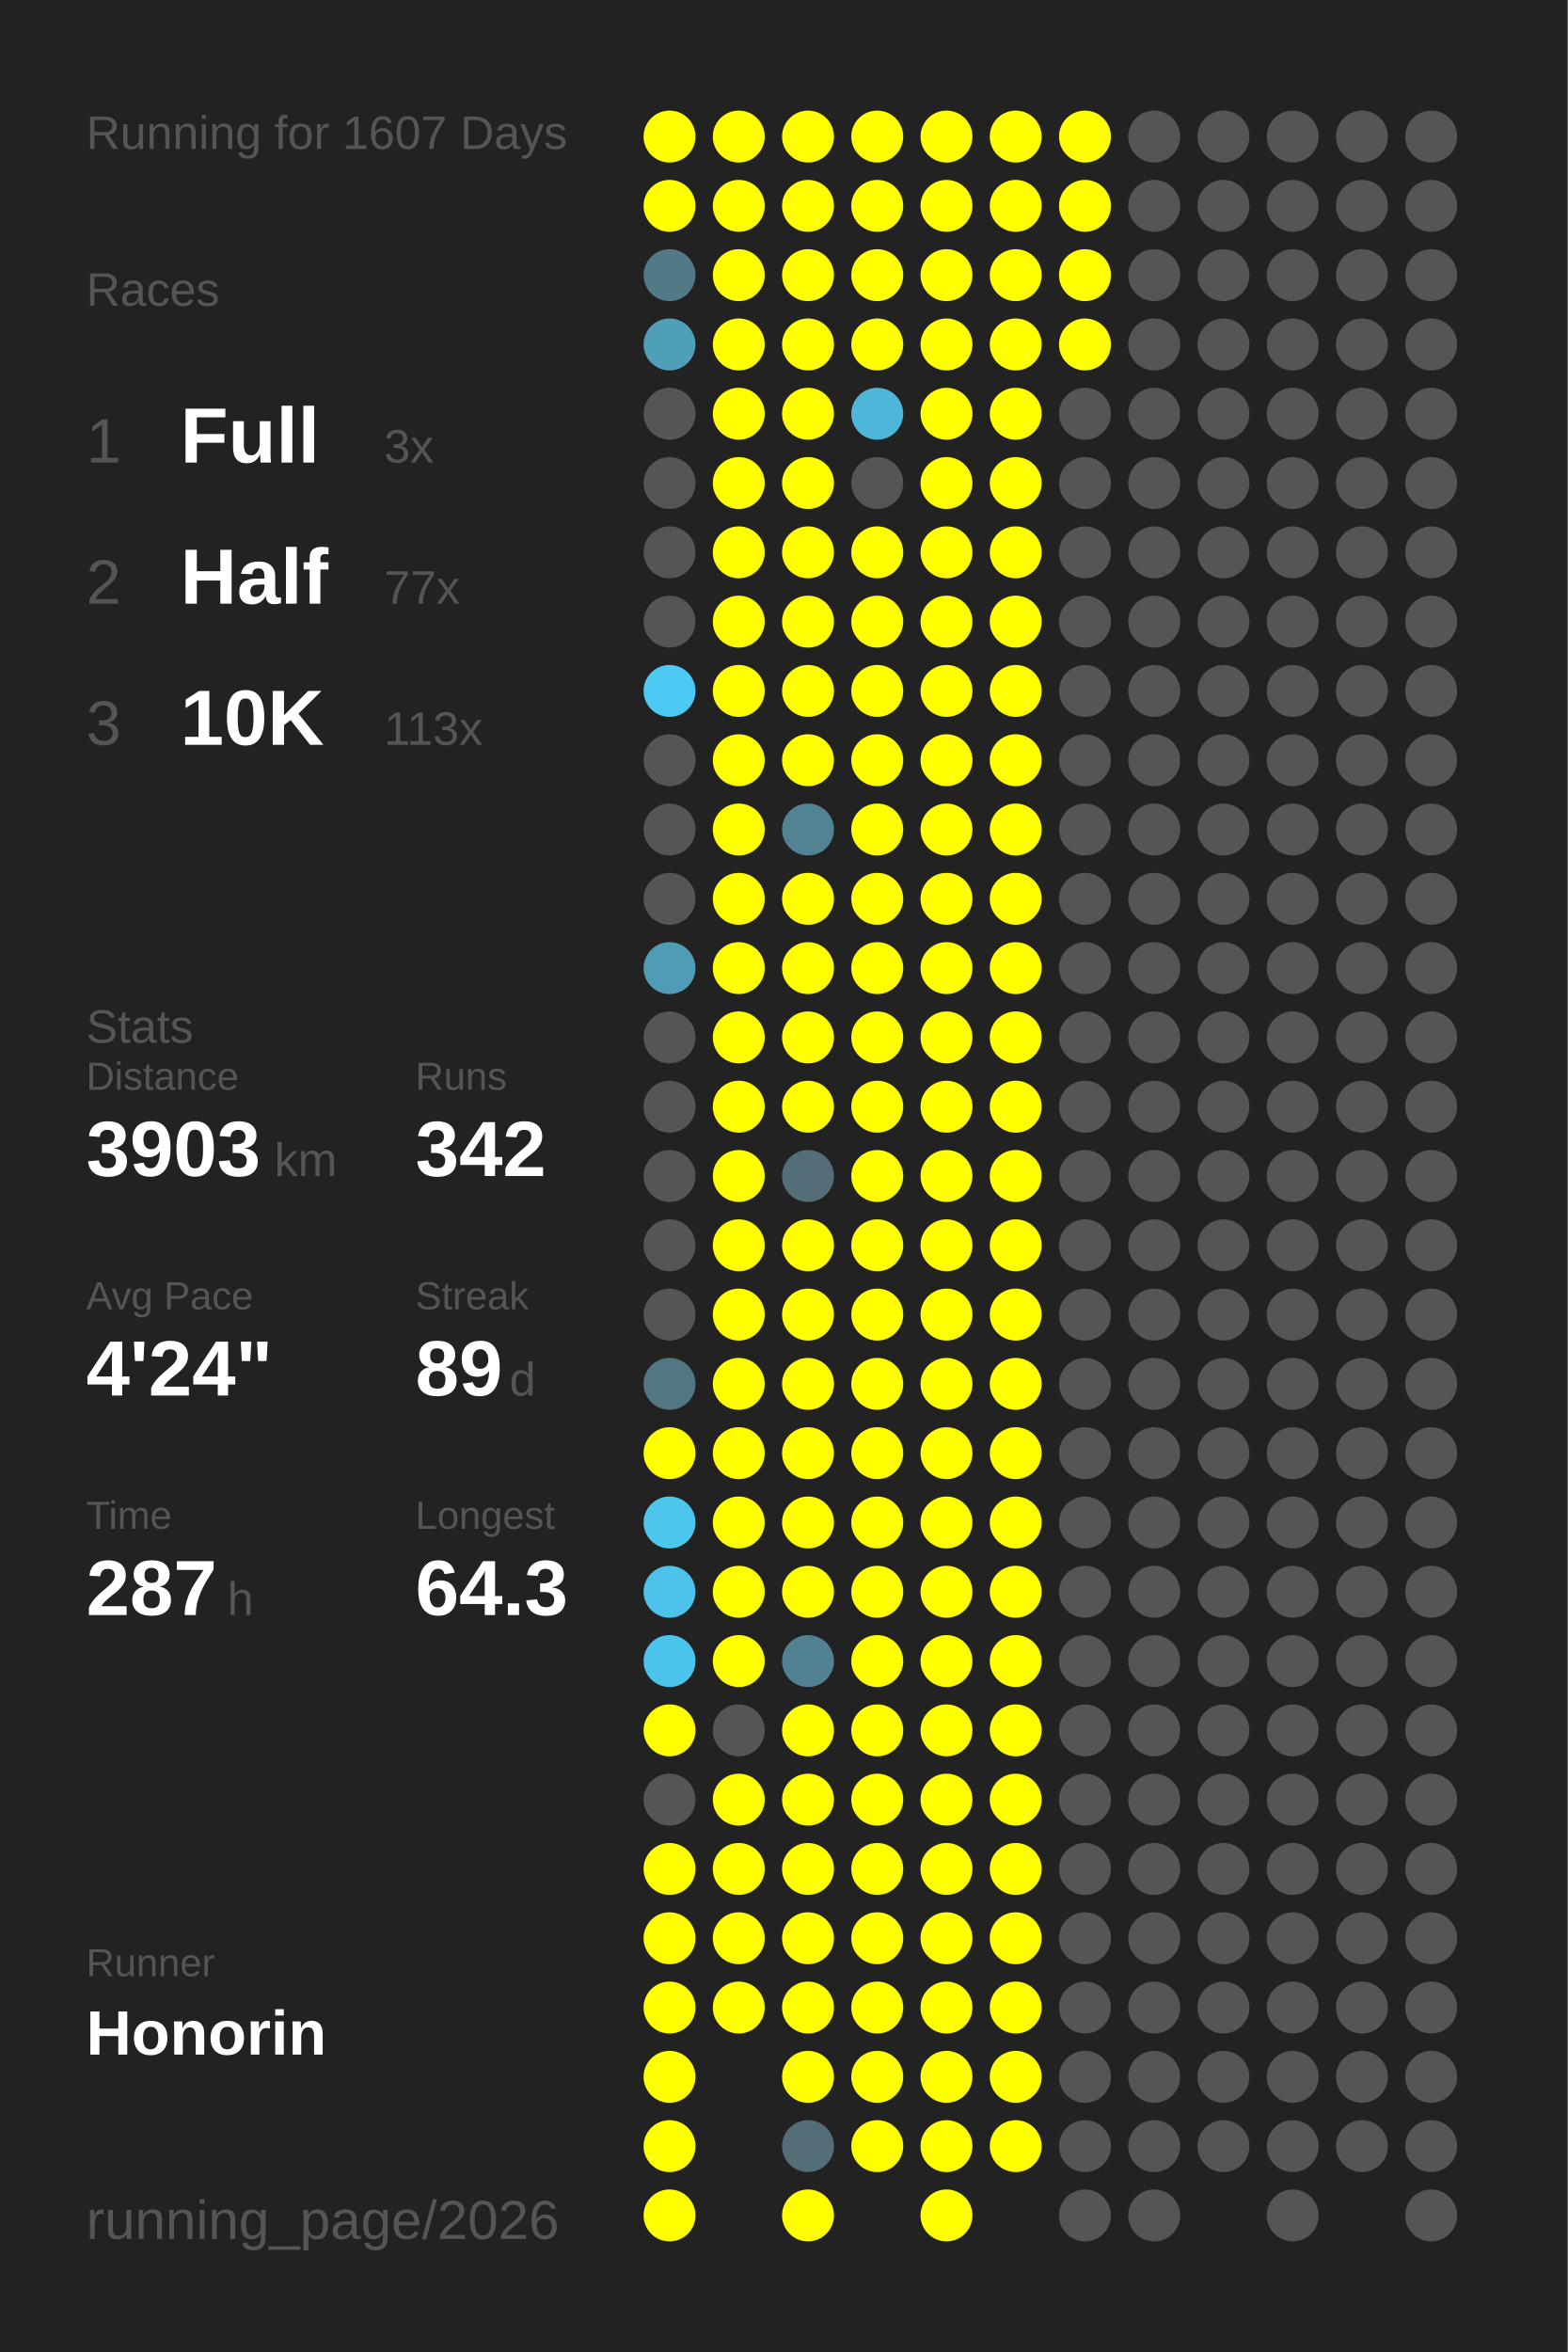
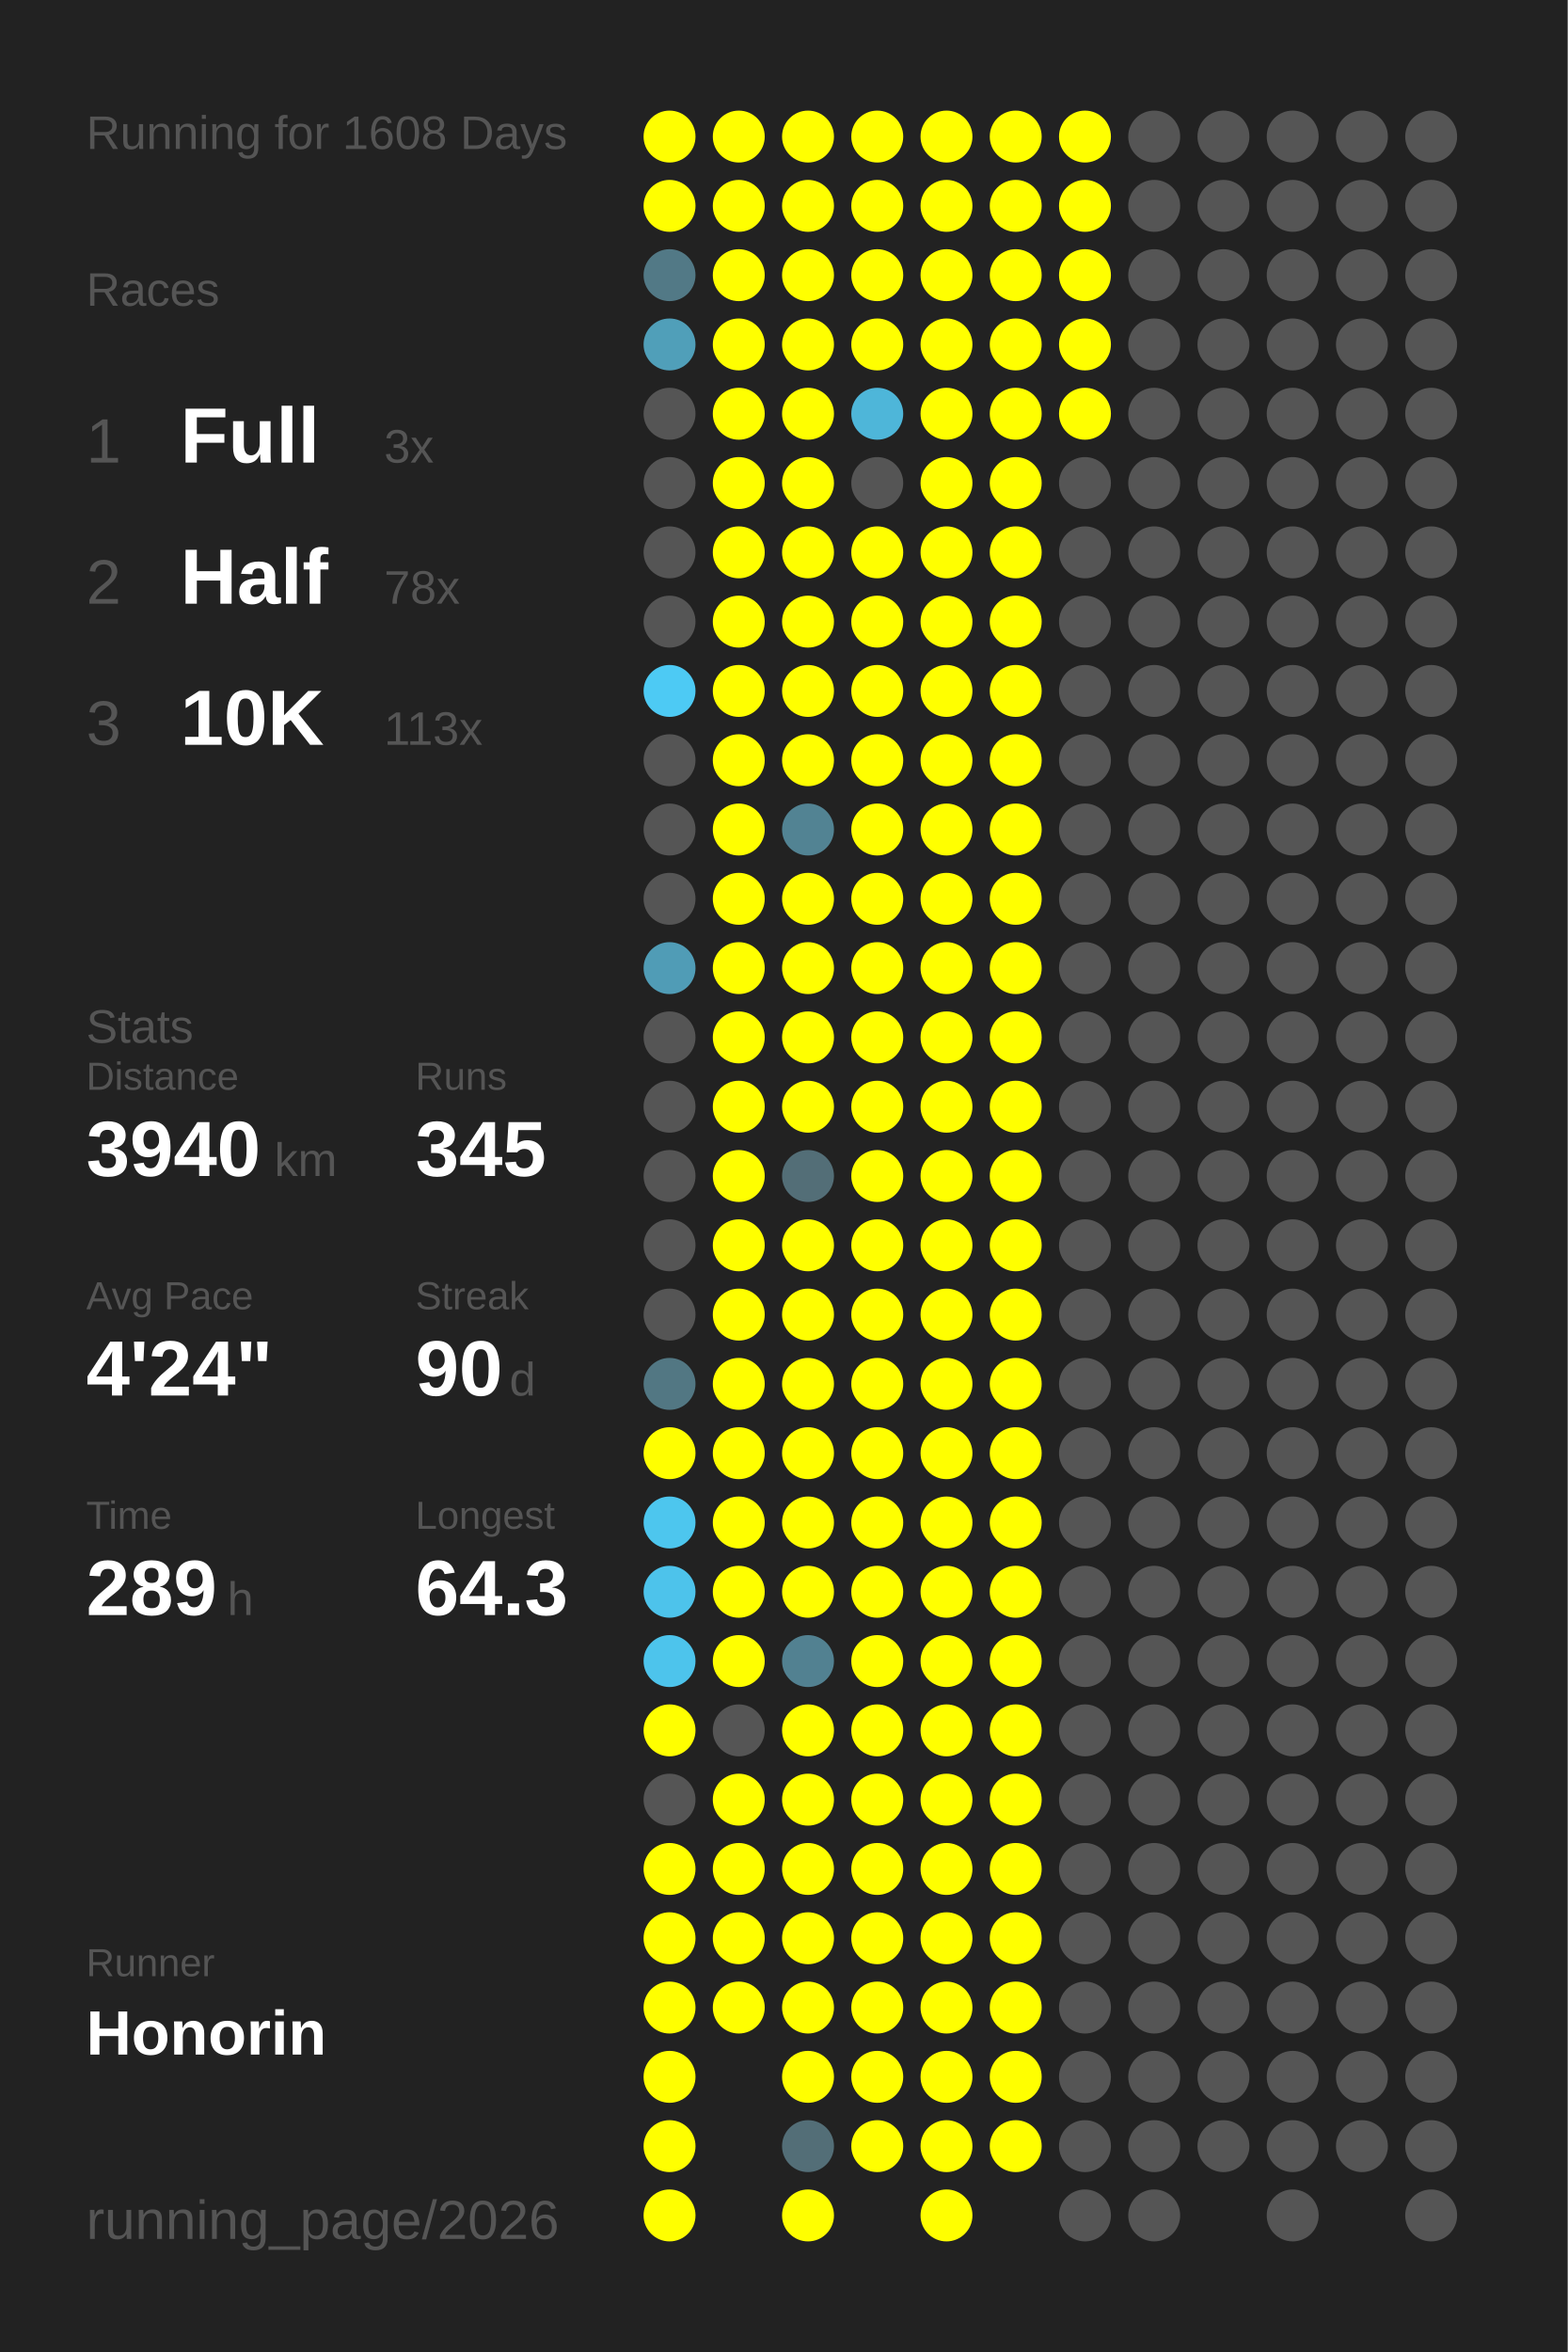
<svg xmlns="http://www.w3.org/2000/svg" baseProfile="full" height="300mm" version="1.1" viewBox="0,0,200,300" width="200mm">
  <defs />
  <rect fill="#222222" height="300" width="200" x="0" y="0" />
-   <text fill="#555555" style="font-size:6px; font-family:Arial;" x="11" y="19">Running for 1607 Days</text>
+   <text fill="#555555" style="font-size:6px; font-family:Arial;" x="11" y="19">Running for 1608 Days</text>
  <text fill="#555555" style="font-size:6px; font-family:Arial;" x="11" y="39">Races</text>
  <text fill="#555555" style="font-size:8px; font-family:Arial;" x="11" y="59">1</text>
  <text fill="#FFFFFF" style="font-size:10px; font-family:Arial; font-weight:bold;" x="23" y="59">Full</text>
  <text fill="#555555" style="font-size:6px; font-family:Arial;" x="49" y="59">3x</text>
  <text fill="#555555" style="font-size:8px; font-family:Arial;" x="11" y="77">2</text>
  <text fill="#FFFFFF" style="font-size:10px; font-family:Arial; font-weight:bold;" x="23" y="77">Half</text>
-   <text fill="#555555" style="font-size:6px; font-family:Arial;" x="49" y="77">77x</text>
+   <text fill="#555555" style="font-size:6px; font-family:Arial;" x="49" y="77">78x</text>
  <text fill="#555555" style="font-size:8px; font-family:Arial;" x="11" y="95">3</text>
  <text fill="#FFFFFF" style="font-size:10px; font-family:Arial; font-weight:bold;" x="23" y="95">10K</text>
  <text fill="#555555" style="font-size:6px; font-family:Arial;" x="49" y="95">113x</text>
  <text fill="#555555" style="font-size:6px; font-family:Arial;" x="11" y="133">Stats</text>
  <text fill="#555555" style="font-size:5px; font-family:Arial;" x="11" y="139">Distance</text>
-   <text fill="#FFFFFF" style="font-size:10px; font-family:Arial; font-weight:bold;" x="11" y="150">3903</text>
+   <text fill="#FFFFFF" style="font-size:10px; font-family:Arial; font-weight:bold;" x="11" y="150">3940</text>
  <text fill="#555555" style="font-size:6px; font-family:Arial;" x="35" y="150">km</text>
  <text fill="#555555" style="font-size:5px; font-family:Arial;" x="53" y="139">Runs</text>
-   <text fill="#FFFFFF" style="font-size:10px; font-family:Arial; font-weight:bold;" x="53" y="150">342</text>
+   <text fill="#FFFFFF" style="font-size:10px; font-family:Arial; font-weight:bold;" x="53" y="150">345</text>
  <text fill="#555555" style="font-size:5px; font-family:Arial;" x="11" y="167">Avg Pace</text>
  <text fill="#FFFFFF" style="font-size:10px; font-family:Arial; font-weight:bold;" x="11" y="178">4'24"</text>
  <text fill="#555555" style="font-size:5px; font-family:Arial;" x="53" y="167">Streak</text>
-   <text fill="#FFFFFF" style="font-size:10px; font-family:Arial; font-weight:bold;" x="53" y="178">89</text>
+   <text fill="#FFFFFF" style="font-size:10px; font-family:Arial; font-weight:bold;" x="53" y="178">90</text>
  <text fill="#555555" style="font-size:6px; font-family:Arial;" x="65" y="178">d</text>
  <text fill="#555555" style="font-size:5px; font-family:Arial;" x="11" y="195">Time</text>
-   <text fill="#FFFFFF" style="font-size:10px; font-family:Arial; font-weight:bold;" x="11" y="206">287</text>
+   <text fill="#FFFFFF" style="font-size:10px; font-family:Arial; font-weight:bold;" x="11" y="206">289</text>
  <text fill="#555555" style="font-size:6px; font-family:Arial;" x="29" y="206">h</text>
  <text fill="#555555" style="font-size:5px; font-family:Arial;" x="53" y="195">Longest</text>
  <text fill="#FFFFFF" style="font-size:10px; font-family:Arial; font-weight:bold;" x="53" y="206">64.3</text>
  <text fill="#555555" style="font-size:5px; font-family:Arial;" x="11" y="252.065">Runner</text>
  <text fill="#FFFFFF" style="font-size:8px; font-family:Arial; font-weight:bold;" x="11" y="262.065">Honorin</text>
  <text fill="#555555" style="font-size:7px; font-family:Arial;" x="11" y="285.581">running_page/2026</text>
  <circle cx="85.417" cy="17.419" fill="#FFFF00" r="3.312" />
  <circle cx="85.417" cy="26.258" fill="#FFFF00" r="3.312" />
  <circle cx="85.417" cy="35.097" fill="#527986" r="3.312" />
  <circle cx="85.417" cy="43.935" fill="#509fb9" r="3.312" />
  <circle cx="85.417" cy="52.774" fill="#555555" r="3.312" />
  <circle cx="85.417" cy="61.613" fill="#555555" r="3.312" />
  <circle cx="85.417" cy="70.452" fill="#555555" r="3.312" />
  <circle cx="85.417" cy="79.29" fill="#555555" r="3.312" />
  <circle cx="85.417" cy="88.129" fill="#4dcaf4" r="3.312" />
  <circle cx="85.417" cy="96.968" fill="#555555" r="3.312" />
  <circle cx="85.417" cy="105.806" fill="#555555" r="3.312" />
  <circle cx="85.417" cy="114.645" fill="#555555" r="3.312" />
  <circle cx="85.417" cy="123.484" fill="#509cb6" r="3.312" />
  <circle cx="85.417" cy="132.323" fill="#555555" r="3.312" />
  <circle cx="85.417" cy="141.161" fill="#555555" r="3.312" />
  <circle cx="85.417" cy="150" fill="#555555" r="3.312" />
  <circle cx="85.417" cy="158.839" fill="#555555" r="3.312" />
  <circle cx="85.417" cy="167.677" fill="#555555" r="3.312" />
  <circle cx="85.417" cy="176.516" fill="#527783" r="3.312" />
  <circle cx="85.417" cy="185.355" fill="#FFFF00" r="3.312" />
  <circle cx="85.417" cy="194.194" fill="#4dc6ee" r="3.312" />
  <circle cx="85.417" cy="203.032" fill="#4dc3eb" r="3.312" />
  <circle cx="85.417" cy="211.871" fill="#4dc4ec" r="3.312" />
  <circle cx="85.417" cy="220.71" fill="#FFFF00" r="3.312" />
  <circle cx="85.417" cy="229.548" fill="#555555" r="3.312" />
  <circle cx="85.417" cy="238.387" fill="#FFFF00" r="3.312" />
  <circle cx="85.417" cy="247.226" fill="#FFFF00" r="3.312" />
  <circle cx="85.417" cy="256.065" fill="#FFFF00" r="3.312" />
  <circle cx="85.417" cy="264.903" fill="#FFFF00" r="3.312" />
  <circle cx="85.417" cy="273.742" fill="#FFFF00" r="3.312" />
  <circle cx="85.417" cy="282.581" fill="#FFFF00" r="3.312" />
  <circle cx="94.25" cy="17.419" fill="#FFFF00" r="3.312" />
  <circle cx="94.25" cy="26.258" fill="#FFFF00" r="3.312" />
  <circle cx="94.25" cy="35.097" fill="#FFFF00" r="3.312" />
  <circle cx="94.25" cy="43.935" fill="#FFFF00" r="3.312" />
  <circle cx="94.25" cy="52.774" fill="#FFFF00" r="3.312" />
  <circle cx="94.25" cy="61.613" fill="#FFFF00" r="3.312" />
  <circle cx="94.25" cy="70.452" fill="#FFFF00" r="3.312" />
  <circle cx="94.25" cy="79.29" fill="#FFFF00" r="3.312" />
  <circle cx="94.25" cy="88.129" fill="#FFFF00" r="3.312" />
  <circle cx="94.25" cy="96.968" fill="#FFFF00" r="3.312" />
  <circle cx="94.25" cy="105.806" fill="#FFFF00" r="3.312" />
  <circle cx="94.25" cy="114.645" fill="#FFFF00" r="3.312" />
  <circle cx="94.25" cy="123.484" fill="#FFFF00" r="3.312" />
  <circle cx="94.25" cy="132.323" fill="#FFFF00" r="3.312" />
  <circle cx="94.25" cy="141.161" fill="#FFFF00" r="3.312" />
  <circle cx="94.25" cy="150" fill="#FFFF00" r="3.312" />
  <circle cx="94.25" cy="158.839" fill="#FFFF00" r="3.312" />
  <circle cx="94.25" cy="167.677" fill="#FFFF00" r="3.312" />
  <circle cx="94.25" cy="176.516" fill="#FFFF00" r="3.312" />
  <circle cx="94.25" cy="185.355" fill="#FFFF00" r="3.312" />
  <circle cx="94.25" cy="194.194" fill="#FFFF00" r="3.312" />
  <circle cx="94.25" cy="203.032" fill="#FFFF00" r="3.312" />
  <circle cx="94.25" cy="211.871" fill="#FFFF00" r="3.312" />
  <circle cx="94.25" cy="220.71" fill="#555555" r="3.312" />
  <circle cx="94.25" cy="229.548" fill="#FFFF00" r="3.312" />
  <circle cx="94.25" cy="238.387" fill="#FFFF00" r="3.312" />
  <circle cx="94.25" cy="247.226" fill="#FFFF00" r="3.312" />
  <circle cx="94.25" cy="256.065" fill="#FFFF00" r="3.312" />
  <circle cx="103.083" cy="17.419" fill="#FFFF00" r="3.312" />
  <circle cx="103.083" cy="26.258" fill="#FFFF00" r="3.312" />
  <circle cx="103.083" cy="35.097" fill="#FFFF00" r="3.312" />
  <circle cx="103.083" cy="43.935" fill="#FFFF00" r="3.312" />
  <circle cx="103.083" cy="52.774" fill="#FFFF00" r="3.312" />
  <circle cx="103.083" cy="61.613" fill="#FFFF00" r="3.312" />
  <circle cx="103.083" cy="70.452" fill="#FFFF00" r="3.312" />
  <circle cx="103.083" cy="79.29" fill="#FFFF00" r="3.312" />
  <circle cx="103.083" cy="88.129" fill="#FFFF00" r="3.312" />
  <circle cx="103.083" cy="96.968" fill="#FFFF00" r="3.312" />
  <circle cx="103.083" cy="105.806" fill="#528393" r="3.312" />
  <circle cx="103.083" cy="114.645" fill="#FFFF00" r="3.312" />
  <circle cx="103.083" cy="123.484" fill="#FFFF00" r="3.312" />
  <circle cx="103.083" cy="132.323" fill="#FFFF00" r="3.312" />
  <circle cx="103.083" cy="141.161" fill="#FFFF00" r="3.312" />
  <circle cx="103.083" cy="150" fill="#536e77" r="3.312" />
  <circle cx="103.083" cy="158.839" fill="#FFFF00" r="3.312" />
  <circle cx="103.083" cy="167.677" fill="#FFFF00" r="3.312" />
  <circle cx="103.083" cy="176.516" fill="#FFFF00" r="3.312" />
  <circle cx="103.083" cy="185.355" fill="#FFFF00" r="3.312" />
  <circle cx="103.083" cy="194.194" fill="#FFFF00" r="3.312" />
  <circle cx="103.083" cy="203.032" fill="#FFFF00" r="3.312" />
  <circle cx="103.083" cy="211.871" fill="#528191" r="3.312" />
  <circle cx="103.083" cy="220.71" fill="#FFFF00" r="3.312" />
  <circle cx="103.083" cy="229.548" fill="#FFFF00" r="3.312" />
  <circle cx="103.083" cy="238.387" fill="#FFFF00" r="3.312" />
  <circle cx="103.083" cy="247.226" fill="#FFFF00" r="3.312" />
  <circle cx="103.083" cy="256.065" fill="#FFFF00" r="3.312" />
  <circle cx="103.083" cy="264.903" fill="#FFFF00" r="3.312" />
  <circle cx="103.083" cy="273.742" fill="#536e77" r="3.312" />
  <circle cx="103.083" cy="282.581" fill="#FFFF00" r="3.312" />
  <circle cx="111.917" cy="17.419" fill="#FFFF00" r="3.312" />
  <circle cx="111.917" cy="26.258" fill="#FFFF00" r="3.312" />
  <circle cx="111.917" cy="35.097" fill="#FFFF00" r="3.312" />
  <circle cx="111.917" cy="43.935" fill="#FFFF00" r="3.312" />
  <circle cx="111.917" cy="52.774" fill="#4eb6d9" r="3.312" />
  <circle cx="111.917" cy="61.613" fill="#555555" r="3.312" />
  <circle cx="111.917" cy="70.452" fill="#FFFF00" r="3.312" />
  <circle cx="111.917" cy="79.29" fill="#FFFF00" r="3.312" />
  <circle cx="111.917" cy="88.129" fill="#FFFF00" r="3.312" />
  <circle cx="111.917" cy="96.968" fill="#FFFF00" r="3.312" />
  <circle cx="111.917" cy="105.806" fill="#FFFF00" r="3.312" />
  <circle cx="111.917" cy="114.645" fill="#FFFF00" r="3.312" />
  <circle cx="111.917" cy="123.484" fill="#FFFF00" r="3.312" />
  <circle cx="111.917" cy="132.323" fill="#FFFF00" r="3.312" />
  <circle cx="111.917" cy="141.161" fill="#FFFF00" r="3.312" />
  <circle cx="111.917" cy="150" fill="#FFFF00" r="3.312" />
  <circle cx="111.917" cy="158.839" fill="#FFFF00" r="3.312" />
  <circle cx="111.917" cy="167.677" fill="#FFFF00" r="3.312" />
  <circle cx="111.917" cy="176.516" fill="#FFFF00" r="3.312" />
  <circle cx="111.917" cy="185.355" fill="#FFFF00" r="3.312" />
  <circle cx="111.917" cy="194.194" fill="#FFFF00" r="3.312" />
  <circle cx="111.917" cy="203.032" fill="#FFFF00" r="3.312" />
  <circle cx="111.917" cy="211.871" fill="#FFFF00" r="3.312" />
  <circle cx="111.917" cy="220.71" fill="#FFFF00" r="3.312" />
  <circle cx="111.917" cy="229.548" fill="#FFFF00" r="3.312" />
  <circle cx="111.917" cy="238.387" fill="#FFFF00" r="3.312" />
  <circle cx="111.917" cy="247.226" fill="#FFFF00" r="3.312" />
  <circle cx="111.917" cy="256.065" fill="#FFFF00" r="3.312" />
  <circle cx="111.917" cy="264.903" fill="#FFFF00" r="3.312" />
  <circle cx="111.917" cy="273.742" fill="#FFFF00" r="3.312" />
  <circle cx="120.75" cy="17.419" fill="#FFFF00" r="3.312" />
  <circle cx="120.75" cy="26.258" fill="#FFFF00" r="3.312" />
  <circle cx="120.75" cy="35.097" fill="#FFFF00" r="3.312" />
  <circle cx="120.75" cy="43.935" fill="#FFFF00" r="3.312" />
  <circle cx="120.75" cy="52.774" fill="#FFFF00" r="3.312" />
  <circle cx="120.75" cy="61.613" fill="#FFFF00" r="3.312" />
  <circle cx="120.75" cy="70.452" fill="#FFFF00" r="3.312" />
  <circle cx="120.75" cy="79.29" fill="#FFFF00" r="3.312" />
  <circle cx="120.75" cy="88.129" fill="#FFFF00" r="3.312" />
  <circle cx="120.75" cy="96.968" fill="#FFFF00" r="3.312" />
  <circle cx="120.75" cy="105.806" fill="#FFFF00" r="3.312" />
  <circle cx="120.75" cy="114.645" fill="#FFFF00" r="3.312" />
  <circle cx="120.75" cy="123.484" fill="#FFFF00" r="3.312" />
  <circle cx="120.75" cy="132.323" fill="#FFFF00" r="3.312" />
  <circle cx="120.75" cy="141.161" fill="#FFFF00" r="3.312" />
  <circle cx="120.75" cy="150" fill="#FFFF00" r="3.312" />
  <circle cx="120.75" cy="158.839" fill="#FFFF00" r="3.312" />
  <circle cx="120.75" cy="167.677" fill="#FFFF00" r="3.312" />
  <circle cx="120.75" cy="176.516" fill="#FFFF00" r="3.312" />
  <circle cx="120.75" cy="185.355" fill="#FFFF00" r="3.312" />
  <circle cx="120.75" cy="194.194" fill="#FFFF00" r="3.312" />
  <circle cx="120.75" cy="203.032" fill="#FFFF00" r="3.312" />
  <circle cx="120.75" cy="211.871" fill="#FFFF00" r="3.312" />
  <circle cx="120.75" cy="220.71" fill="#FFFF00" r="3.312" />
  <circle cx="120.75" cy="229.548" fill="#FFFF00" r="3.312" />
  <circle cx="120.75" cy="238.387" fill="#FFFF00" r="3.312" />
  <circle cx="120.75" cy="247.226" fill="#FFFF00" r="3.312" />
  <circle cx="120.75" cy="256.065" fill="#FFFF00" r="3.312" />
  <circle cx="120.75" cy="264.903" fill="#FFFF00" r="3.312" />
  <circle cx="120.75" cy="273.742" fill="#FFFF00" r="3.312" />
  <circle cx="120.75" cy="282.581" fill="#FFFF00" r="3.312" />
  <circle cx="129.583" cy="17.419" fill="#FFFF00" r="3.312" />
  <circle cx="129.583" cy="26.258" fill="#FFFF00" r="3.312" />
  <circle cx="129.583" cy="35.097" fill="#FFFF00" r="3.312" />
  <circle cx="129.583" cy="43.935" fill="#FFFF00" r="3.312" />
  <circle cx="129.583" cy="52.774" fill="#FFFF00" r="3.312" />
  <circle cx="129.583" cy="61.613" fill="#FFFF00" r="3.312" />
  <circle cx="129.583" cy="70.452" fill="#FFFF00" r="3.312" />
  <circle cx="129.583" cy="79.29" fill="#FFFF00" r="3.312" />
  <circle cx="129.583" cy="88.129" fill="#FFFF00" r="3.312" />
  <circle cx="129.583" cy="96.968" fill="#FFFF00" r="3.312" />
  <circle cx="129.583" cy="105.806" fill="#FFFF00" r="3.312" />
  <circle cx="129.583" cy="114.645" fill="#FFFF00" r="3.312" />
  <circle cx="129.583" cy="123.484" fill="#FFFF00" r="3.312" />
  <circle cx="129.583" cy="132.323" fill="#FFFF00" r="3.312" />
  <circle cx="129.583" cy="141.161" fill="#FFFF00" r="3.312" />
  <circle cx="129.583" cy="150" fill="#FFFF00" r="3.312" />
  <circle cx="129.583" cy="158.839" fill="#FFFF00" r="3.312" />
  <circle cx="129.583" cy="167.677" fill="#FFFF00" r="3.312" />
  <circle cx="129.583" cy="176.516" fill="#FFFF00" r="3.312" />
  <circle cx="129.583" cy="185.355" fill="#FFFF00" r="3.312" />
  <circle cx="129.583" cy="194.194" fill="#FFFF00" r="3.312" />
  <circle cx="129.583" cy="203.032" fill="#FFFF00" r="3.312" />
  <circle cx="129.583" cy="211.871" fill="#FFFF00" r="3.312" />
  <circle cx="129.583" cy="220.71" fill="#FFFF00" r="3.312" />
  <circle cx="129.583" cy="229.548" fill="#FFFF00" r="3.312" />
  <circle cx="129.583" cy="238.387" fill="#FFFF00" r="3.312" />
  <circle cx="129.583" cy="247.226" fill="#FFFF00" r="3.312" />
  <circle cx="129.583" cy="256.065" fill="#FFFF00" r="3.312" />
  <circle cx="129.583" cy="264.903" fill="#FFFF00" r="3.312" />
  <circle cx="129.583" cy="273.742" fill="#FFFF00" r="3.312" />
  <circle cx="138.417" cy="17.419" fill="#FFFF00" r="3.312" />
  <circle cx="138.417" cy="26.258" fill="#FFFF00" r="3.312" />
  <circle cx="138.417" cy="35.097" fill="#FFFF00" r="3.312" />
  <circle cx="138.417" cy="43.935" fill="#FFFF00" r="3.312" />
-   <circle cx="138.417" cy="52.774" fill="#555555" r="3.312" />
+   <circle cx="138.417" cy="52.774" fill="#FFFF00" r="3.312" />
  <circle cx="138.417" cy="61.613" fill="#555555" r="3.312" />
  <circle cx="138.417" cy="70.452" fill="#555555" r="3.312" />
  <circle cx="138.417" cy="79.29" fill="#555555" r="3.312" />
  <circle cx="138.417" cy="88.129" fill="#555555" r="3.312" />
  <circle cx="138.417" cy="96.968" fill="#555555" r="3.312" />
  <circle cx="138.417" cy="105.806" fill="#555555" r="3.312" />
  <circle cx="138.417" cy="114.645" fill="#555555" r="3.312" />
  <circle cx="138.417" cy="123.484" fill="#555555" r="3.312" />
  <circle cx="138.417" cy="132.323" fill="#555555" r="3.312" />
  <circle cx="138.417" cy="141.161" fill="#555555" r="3.312" />
  <circle cx="138.417" cy="150" fill="#555555" r="3.312" />
  <circle cx="138.417" cy="158.839" fill="#555555" r="3.312" />
  <circle cx="138.417" cy="167.677" fill="#555555" r="3.312" />
  <circle cx="138.417" cy="176.516" fill="#555555" r="3.312" />
  <circle cx="138.417" cy="185.355" fill="#555555" r="3.312" />
  <circle cx="138.417" cy="194.194" fill="#555555" r="3.312" />
  <circle cx="138.417" cy="203.032" fill="#555555" r="3.312" />
  <circle cx="138.417" cy="211.871" fill="#555555" r="3.312" />
  <circle cx="138.417" cy="220.71" fill="#555555" r="3.312" />
  <circle cx="138.417" cy="229.548" fill="#555555" r="3.312" />
  <circle cx="138.417" cy="238.387" fill="#555555" r="3.312" />
  <circle cx="138.417" cy="247.226" fill="#555555" r="3.312" />
  <circle cx="138.417" cy="256.065" fill="#555555" r="3.312" />
  <circle cx="138.417" cy="264.903" fill="#555555" r="3.312" />
  <circle cx="138.417" cy="273.742" fill="#555555" r="3.312" />
  <circle cx="138.417" cy="282.581" fill="#555555" r="3.312" />
  <circle cx="147.25" cy="17.419" fill="#555555" r="3.312" />
  <circle cx="147.25" cy="26.258" fill="#555555" r="3.312" />
  <circle cx="147.25" cy="35.097" fill="#555555" r="3.312" />
  <circle cx="147.25" cy="43.935" fill="#555555" r="3.312" />
  <circle cx="147.25" cy="52.774" fill="#555555" r="3.312" />
  <circle cx="147.25" cy="61.613" fill="#555555" r="3.312" />
  <circle cx="147.25" cy="70.452" fill="#555555" r="3.312" />
  <circle cx="147.25" cy="79.29" fill="#555555" r="3.312" />
  <circle cx="147.25" cy="88.129" fill="#555555" r="3.312" />
  <circle cx="147.25" cy="96.968" fill="#555555" r="3.312" />
  <circle cx="147.25" cy="105.806" fill="#555555" r="3.312" />
  <circle cx="147.25" cy="114.645" fill="#555555" r="3.312" />
  <circle cx="147.25" cy="123.484" fill="#555555" r="3.312" />
  <circle cx="147.25" cy="132.323" fill="#555555" r="3.312" />
  <circle cx="147.25" cy="141.161" fill="#555555" r="3.312" />
  <circle cx="147.25" cy="150" fill="#555555" r="3.312" />
  <circle cx="147.25" cy="158.839" fill="#555555" r="3.312" />
  <circle cx="147.25" cy="167.677" fill="#555555" r="3.312" />
  <circle cx="147.25" cy="176.516" fill="#555555" r="3.312" />
  <circle cx="147.25" cy="185.355" fill="#555555" r="3.312" />
  <circle cx="147.25" cy="194.194" fill="#555555" r="3.312" />
  <circle cx="147.25" cy="203.032" fill="#555555" r="3.312" />
  <circle cx="147.25" cy="211.871" fill="#555555" r="3.312" />
  <circle cx="147.25" cy="220.71" fill="#555555" r="3.312" />
  <circle cx="147.25" cy="229.548" fill="#555555" r="3.312" />
  <circle cx="147.25" cy="238.387" fill="#555555" r="3.312" />
  <circle cx="147.25" cy="247.226" fill="#555555" r="3.312" />
  <circle cx="147.25" cy="256.065" fill="#555555" r="3.312" />
  <circle cx="147.25" cy="264.903" fill="#555555" r="3.312" />
  <circle cx="147.25" cy="273.742" fill="#555555" r="3.312" />
  <circle cx="147.25" cy="282.581" fill="#555555" r="3.312" />
  <circle cx="156.083" cy="17.419" fill="#555555" r="3.312" />
  <circle cx="156.083" cy="26.258" fill="#555555" r="3.312" />
  <circle cx="156.083" cy="35.097" fill="#555555" r="3.312" />
  <circle cx="156.083" cy="43.935" fill="#555555" r="3.312" />
  <circle cx="156.083" cy="52.774" fill="#555555" r="3.312" />
  <circle cx="156.083" cy="61.613" fill="#555555" r="3.312" />
  <circle cx="156.083" cy="70.452" fill="#555555" r="3.312" />
  <circle cx="156.083" cy="79.29" fill="#555555" r="3.312" />
  <circle cx="156.083" cy="88.129" fill="#555555" r="3.312" />
  <circle cx="156.083" cy="96.968" fill="#555555" r="3.312" />
  <circle cx="156.083" cy="105.806" fill="#555555" r="3.312" />
  <circle cx="156.083" cy="114.645" fill="#555555" r="3.312" />
  <circle cx="156.083" cy="123.484" fill="#555555" r="3.312" />
  <circle cx="156.083" cy="132.323" fill="#555555" r="3.312" />
  <circle cx="156.083" cy="141.161" fill="#555555" r="3.312" />
  <circle cx="156.083" cy="150" fill="#555555" r="3.312" />
  <circle cx="156.083" cy="158.839" fill="#555555" r="3.312" />
  <circle cx="156.083" cy="167.677" fill="#555555" r="3.312" />
  <circle cx="156.083" cy="176.516" fill="#555555" r="3.312" />
  <circle cx="156.083" cy="185.355" fill="#555555" r="3.312" />
  <circle cx="156.083" cy="194.194" fill="#555555" r="3.312" />
  <circle cx="156.083" cy="203.032" fill="#555555" r="3.312" />
  <circle cx="156.083" cy="211.871" fill="#555555" r="3.312" />
  <circle cx="156.083" cy="220.71" fill="#555555" r="3.312" />
  <circle cx="156.083" cy="229.548" fill="#555555" r="3.312" />
  <circle cx="156.083" cy="238.387" fill="#555555" r="3.312" />
  <circle cx="156.083" cy="247.226" fill="#555555" r="3.312" />
  <circle cx="156.083" cy="256.065" fill="#555555" r="3.312" />
  <circle cx="156.083" cy="264.903" fill="#555555" r="3.312" />
  <circle cx="156.083" cy="273.742" fill="#555555" r="3.312" />
  <circle cx="164.917" cy="17.419" fill="#555555" r="3.312" />
  <circle cx="164.917" cy="26.258" fill="#555555" r="3.312" />
  <circle cx="164.917" cy="35.097" fill="#555555" r="3.312" />
  <circle cx="164.917" cy="43.935" fill="#555555" r="3.312" />
  <circle cx="164.917" cy="52.774" fill="#555555" r="3.312" />
  <circle cx="164.917" cy="61.613" fill="#555555" r="3.312" />
  <circle cx="164.917" cy="70.452" fill="#555555" r="3.312" />
  <circle cx="164.917" cy="79.29" fill="#555555" r="3.312" />
  <circle cx="164.917" cy="88.129" fill="#555555" r="3.312" />
  <circle cx="164.917" cy="96.968" fill="#555555" r="3.312" />
  <circle cx="164.917" cy="105.806" fill="#555555" r="3.312" />
  <circle cx="164.917" cy="114.645" fill="#555555" r="3.312" />
  <circle cx="164.917" cy="123.484" fill="#555555" r="3.312" />
  <circle cx="164.917" cy="132.323" fill="#555555" r="3.312" />
  <circle cx="164.917" cy="141.161" fill="#555555" r="3.312" />
  <circle cx="164.917" cy="150" fill="#555555" r="3.312" />
  <circle cx="164.917" cy="158.839" fill="#555555" r="3.312" />
  <circle cx="164.917" cy="167.677" fill="#555555" r="3.312" />
  <circle cx="164.917" cy="176.516" fill="#555555" r="3.312" />
  <circle cx="164.917" cy="185.355" fill="#555555" r="3.312" />
  <circle cx="164.917" cy="194.194" fill="#555555" r="3.312" />
  <circle cx="164.917" cy="203.032" fill="#555555" r="3.312" />
  <circle cx="164.917" cy="211.871" fill="#555555" r="3.312" />
  <circle cx="164.917" cy="220.71" fill="#555555" r="3.312" />
  <circle cx="164.917" cy="229.548" fill="#555555" r="3.312" />
  <circle cx="164.917" cy="238.387" fill="#555555" r="3.312" />
  <circle cx="164.917" cy="247.226" fill="#555555" r="3.312" />
  <circle cx="164.917" cy="256.065" fill="#555555" r="3.312" />
  <circle cx="164.917" cy="264.903" fill="#555555" r="3.312" />
  <circle cx="164.917" cy="273.742" fill="#555555" r="3.312" />
  <circle cx="164.917" cy="282.581" fill="#555555" r="3.312" />
  <circle cx="173.75" cy="17.419" fill="#555555" r="3.312" />
  <circle cx="173.75" cy="26.258" fill="#555555" r="3.312" />
  <circle cx="173.75" cy="35.097" fill="#555555" r="3.312" />
  <circle cx="173.75" cy="43.935" fill="#555555" r="3.312" />
  <circle cx="173.75" cy="52.774" fill="#555555" r="3.312" />
  <circle cx="173.75" cy="61.613" fill="#555555" r="3.312" />
  <circle cx="173.75" cy="70.452" fill="#555555" r="3.312" />
  <circle cx="173.75" cy="79.29" fill="#555555" r="3.312" />
  <circle cx="173.75" cy="88.129" fill="#555555" r="3.312" />
  <circle cx="173.75" cy="96.968" fill="#555555" r="3.312" />
  <circle cx="173.75" cy="105.806" fill="#555555" r="3.312" />
  <circle cx="173.75" cy="114.645" fill="#555555" r="3.312" />
  <circle cx="173.75" cy="123.484" fill="#555555" r="3.312" />
  <circle cx="173.75" cy="132.323" fill="#555555" r="3.312" />
  <circle cx="173.75" cy="141.161" fill="#555555" r="3.312" />
  <circle cx="173.75" cy="150" fill="#555555" r="3.312" />
  <circle cx="173.75" cy="158.839" fill="#555555" r="3.312" />
  <circle cx="173.75" cy="167.677" fill="#555555" r="3.312" />
  <circle cx="173.75" cy="176.516" fill="#555555" r="3.312" />
  <circle cx="173.75" cy="185.355" fill="#555555" r="3.312" />
  <circle cx="173.75" cy="194.194" fill="#555555" r="3.312" />
  <circle cx="173.75" cy="203.032" fill="#555555" r="3.312" />
  <circle cx="173.75" cy="211.871" fill="#555555" r="3.312" />
  <circle cx="173.75" cy="220.71" fill="#555555" r="3.312" />
  <circle cx="173.75" cy="229.548" fill="#555555" r="3.312" />
  <circle cx="173.75" cy="238.387" fill="#555555" r="3.312" />
  <circle cx="173.75" cy="247.226" fill="#555555" r="3.312" />
  <circle cx="173.75" cy="256.065" fill="#555555" r="3.312" />
  <circle cx="173.75" cy="264.903" fill="#555555" r="3.312" />
  <circle cx="173.75" cy="273.742" fill="#555555" r="3.312" />
  <circle cx="182.583" cy="17.419" fill="#555555" r="3.312" />
  <circle cx="182.583" cy="26.258" fill="#555555" r="3.312" />
  <circle cx="182.583" cy="35.097" fill="#555555" r="3.312" />
  <circle cx="182.583" cy="43.935" fill="#555555" r="3.312" />
  <circle cx="182.583" cy="52.774" fill="#555555" r="3.312" />
  <circle cx="182.583" cy="61.613" fill="#555555" r="3.312" />
  <circle cx="182.583" cy="70.452" fill="#555555" r="3.312" />
  <circle cx="182.583" cy="79.29" fill="#555555" r="3.312" />
  <circle cx="182.583" cy="88.129" fill="#555555" r="3.312" />
  <circle cx="182.583" cy="96.968" fill="#555555" r="3.312" />
  <circle cx="182.583" cy="105.806" fill="#555555" r="3.312" />
  <circle cx="182.583" cy="114.645" fill="#555555" r="3.312" />
  <circle cx="182.583" cy="123.484" fill="#555555" r="3.312" />
  <circle cx="182.583" cy="132.323" fill="#555555" r="3.312" />
  <circle cx="182.583" cy="141.161" fill="#555555" r="3.312" />
  <circle cx="182.583" cy="150" fill="#555555" r="3.312" />
  <circle cx="182.583" cy="158.839" fill="#555555" r="3.312" />
  <circle cx="182.583" cy="167.677" fill="#555555" r="3.312" />
  <circle cx="182.583" cy="176.516" fill="#555555" r="3.312" />
  <circle cx="182.583" cy="185.355" fill="#555555" r="3.312" />
  <circle cx="182.583" cy="194.194" fill="#555555" r="3.312" />
  <circle cx="182.583" cy="203.032" fill="#555555" r="3.312" />
  <circle cx="182.583" cy="211.871" fill="#555555" r="3.312" />
  <circle cx="182.583" cy="220.71" fill="#555555" r="3.312" />
  <circle cx="182.583" cy="229.548" fill="#555555" r="3.312" />
  <circle cx="182.583" cy="238.387" fill="#555555" r="3.312" />
  <circle cx="182.583" cy="247.226" fill="#555555" r="3.312" />
  <circle cx="182.583" cy="256.065" fill="#555555" r="3.312" />
  <circle cx="182.583" cy="264.903" fill="#555555" r="3.312" />
  <circle cx="182.583" cy="273.742" fill="#555555" r="3.312" />
  <circle cx="182.583" cy="282.581" fill="#555555" r="3.312" />
</svg>
